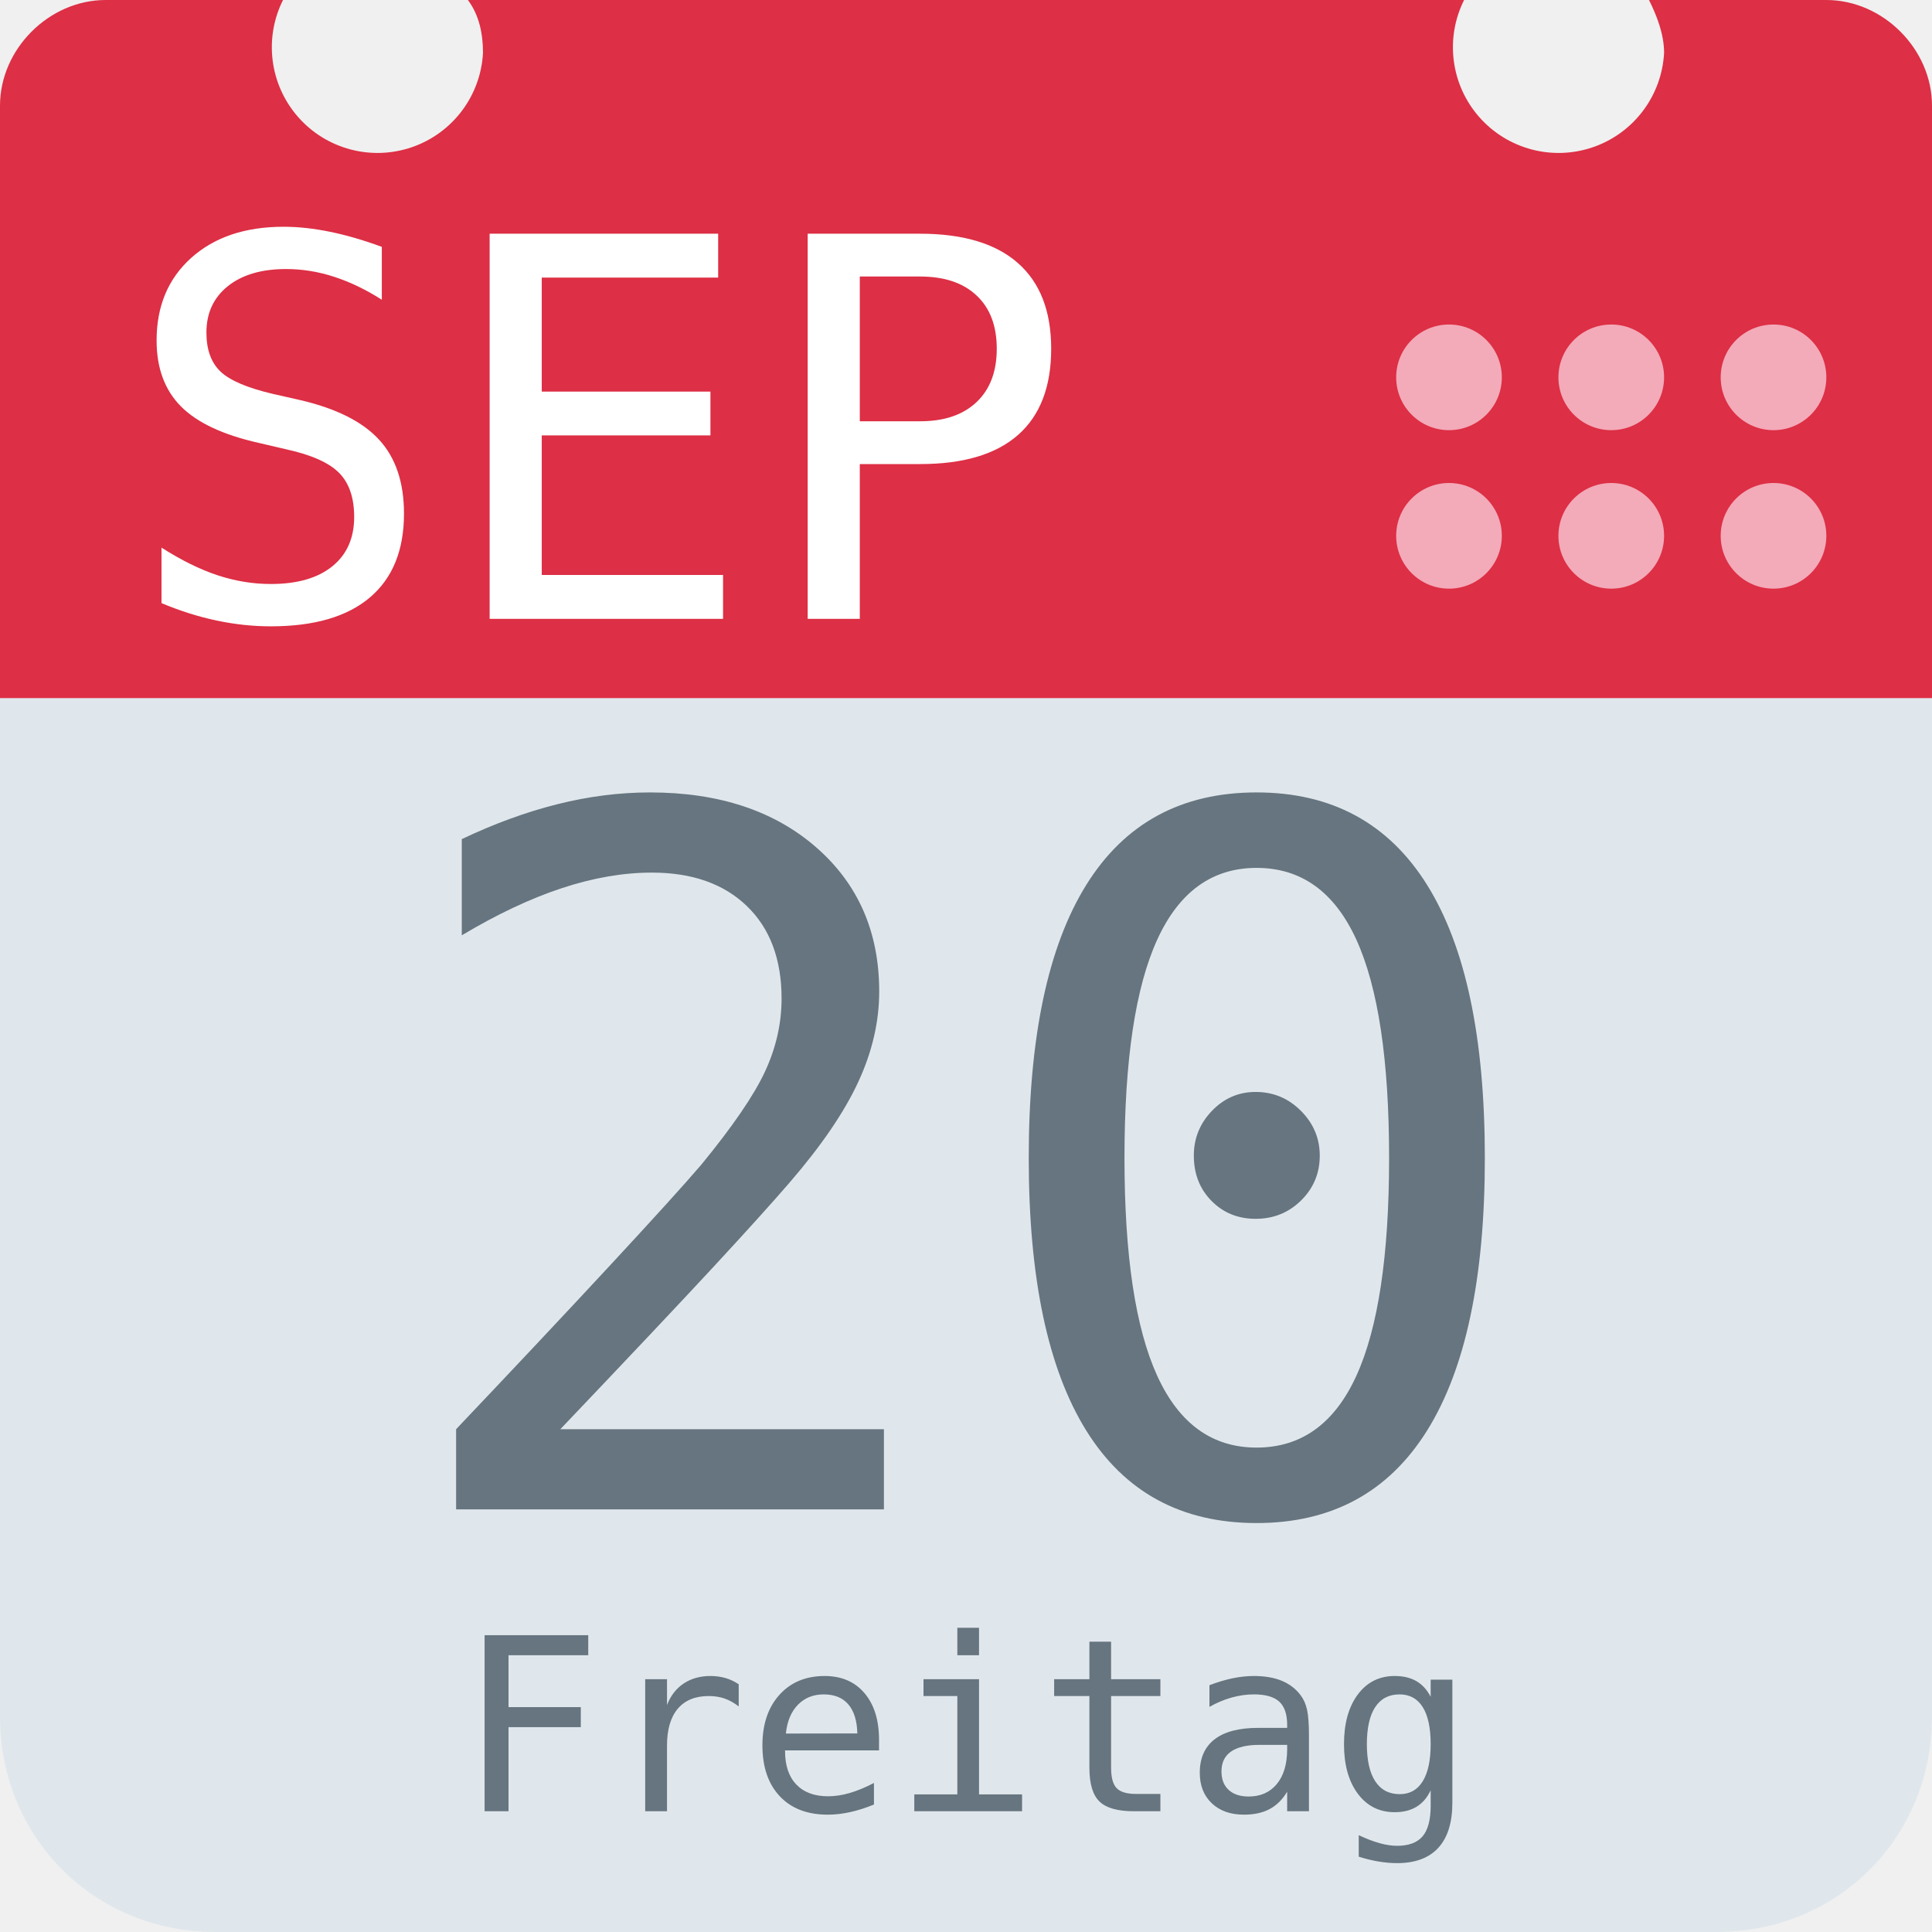
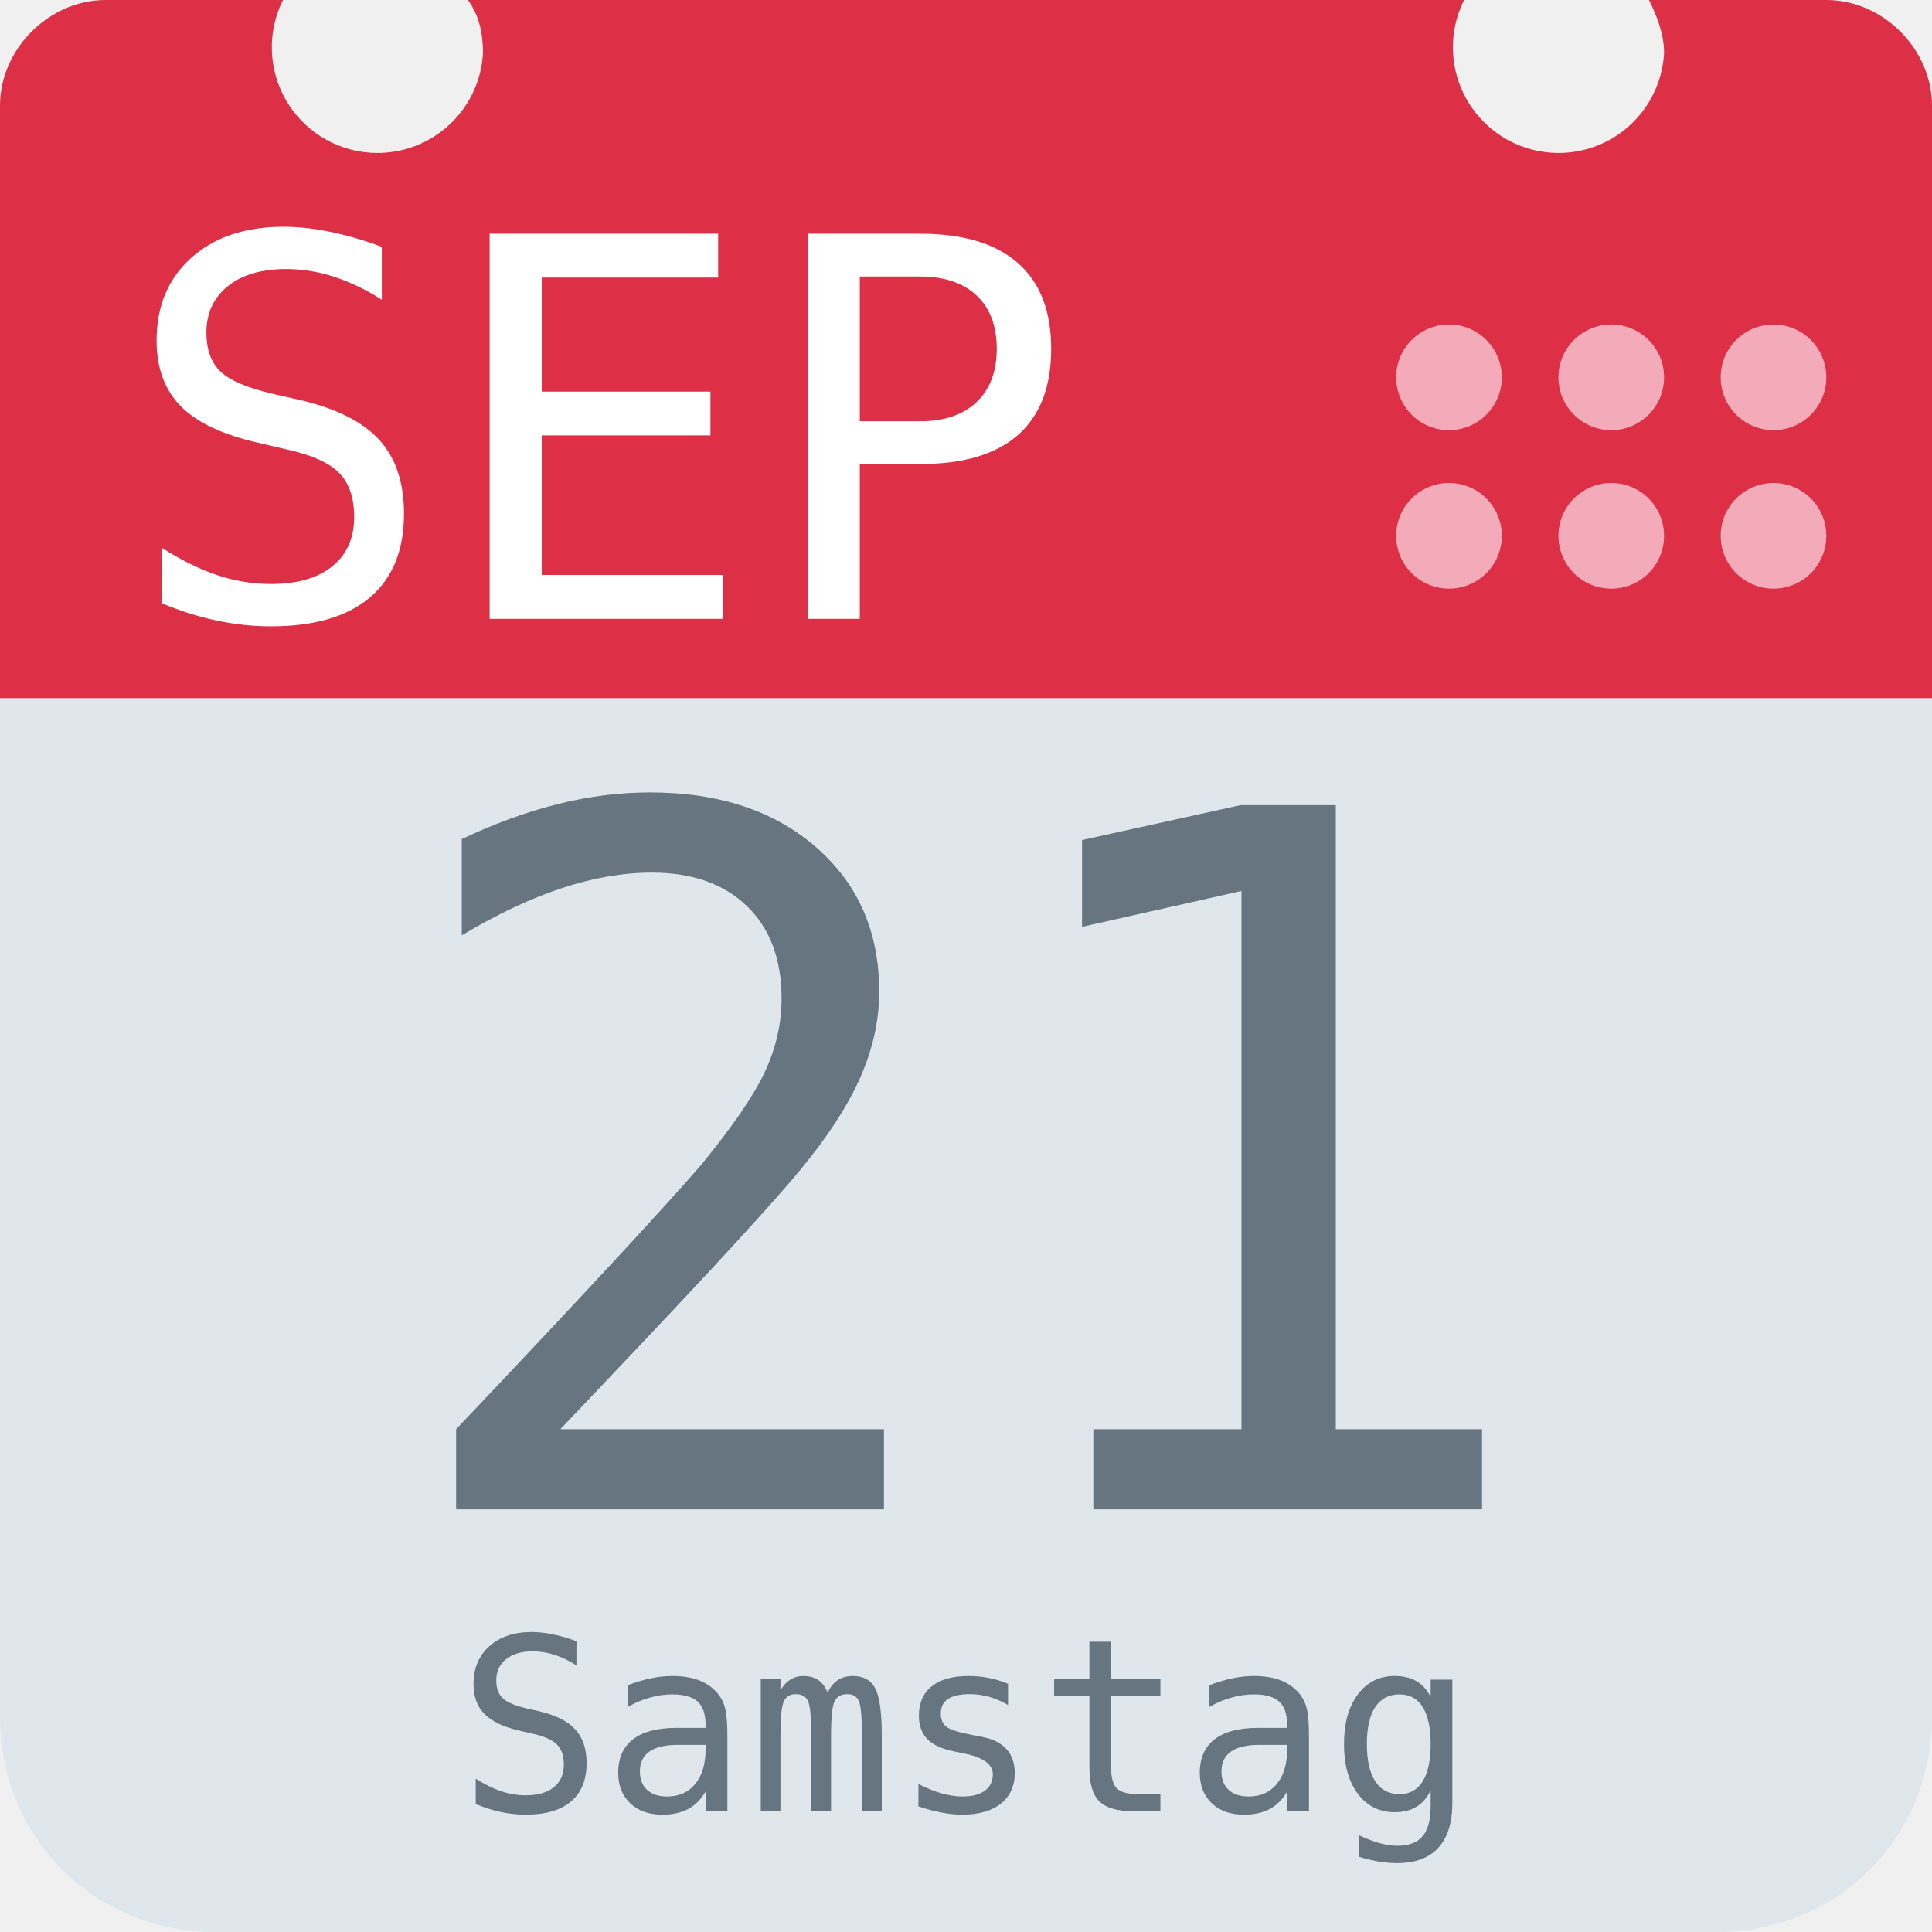
<svg xmlns="http://www.w3.org/2000/svg" aria-label="Calendar" role="img" viewBox="0 0 512 512">
  <path d="M512 455c0 32-25 57-57 57H57c-32 0-57-25-57-57V128c0-31 25-57 57-57h398c32 0 57 26 57 57z" fill="#e0e7ec" />
  <path d="M484 0h-47c2 4 4 9 4 14a28 28 0 1 1-53-14H124c3 4 4 9 4 14A28 28 0 1 1 75 0H28C13 0 0 13 0 28v157h512V28c0-15-13-28-28-28z" fill="#dd2f45" />
  <g fill="#f3aab9">
    <circle cx="470" cy="142" r="14" />
    <circle cx="470" cy="100" r="14" />
    <circle cx="427" cy="142" r="14" />
    <circle cx="427" cy="100" r="14" />
    <circle cx="384" cy="142" r="14" />
    <circle cx="384" cy="100" r="14" />
  </g>
  <text id="month" x="32" y="164" fill="#fff" font-family="monospace" font-size="140px" style="text-anchor: left">SEP</text>
-   <text id="day" x="256" y="400" fill="#66757f" font-family="monospace" font-size="256px" style="text-anchor: middle">20</text>
-   <text id="weekday" x="256" y="480" fill="#66757f" font-family="monospace" font-size="64px" style="text-anchor: middle">Freitag</text>
+   <text id="day" x="256" y="400" fill="#66757f" font-family="monospace" font-size="256px" style="text-anchor: middle">21</text>
+   <text id="weekday" x="256" y="480" fill="#66757f" font-family="monospace" font-size="64px" style="text-anchor: middle">Samstag</text>
</svg>
